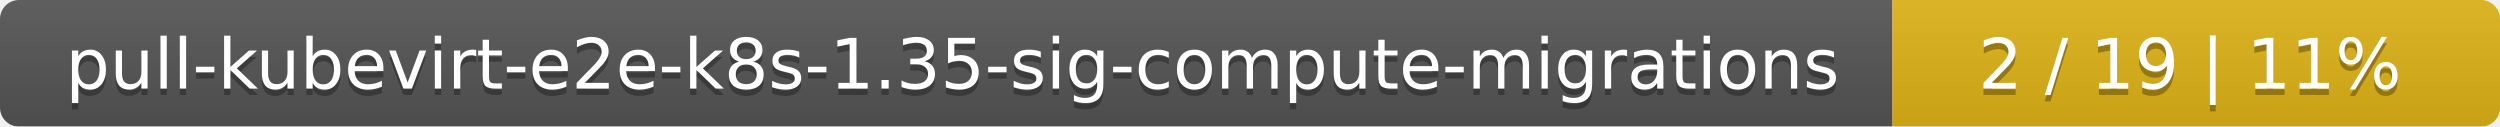
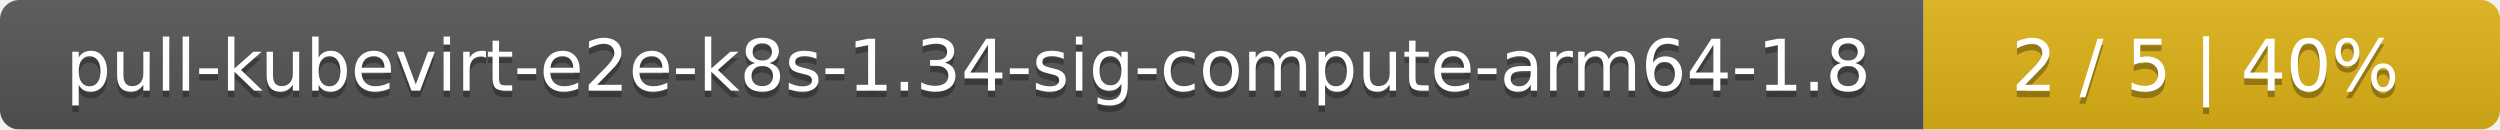
- <svg xmlns="http://www.w3.org/2000/svg" width="395" height="20">
+ <svg xmlns="http://www.w3.org/2000/svg" width="386" height="20">
  <linearGradient id="smooth" x2="0" y2="100%">
    <stop offset="0" stop-color="#bbb" stop-opacity=".1" />
    <stop offset="1" stop-opacity=".1" />
  </linearGradient>
  <mask id="round">
-     <rect width="395" height="20" rx="3" fill="#fff" />
+     <rect width="386" height="20" rx="3" fill="#fff" />
  </mask>
  <g mask="url(#round)">
-     <rect width="299" height="20" fill="#555" />
-     <rect x="299" width="96" height="20" fill="#dfb317" />
-     <rect width="395" height="20" fill="url(#smooth)" />
+     <rect width="297" height="20" fill="#555" />
+     <rect x="297" width="89" height="20" fill="#dfb317" />
+     <rect width="386" height="20" fill="url(#smooth)" />
  </g>
  <g fill="#fff" text-anchor="middle" font-family="DejaVu Sans,Verdana,Geneva,sans-serif" font-size="11">
-     <text x="150.5" y="15" fill="#010101" fill-opacity=".3">pull-kubevirt-e2e-k8s-1.35-sig-compute-migrations</text>
-     <text x="150.5" y="14">pull-kubevirt-e2e-k8s-1.35-sig-compute-migrations</text>
-     <text x="346" y="15" fill="#010101" fill-opacity=".3">2 / 19    |    11%</text>
-     <text x="346" y="14">2 / 19    |    11%</text>
+     <text x="149.5" y="15" fill="#010101" fill-opacity=".3">pull-kubevirt-e2e-k8s-1.34-sig-compute-arm64-1.8</text>
+     <text x="149.5" y="14">pull-kubevirt-e2e-k8s-1.34-sig-compute-arm64-1.8</text>
+     <text x="340.5" y="15" fill="#010101" fill-opacity=".3">2 / 5    |    40%</text>
+     <text x="340.5" y="14">2 / 5    |    40%</text>
  </g>
</svg>
